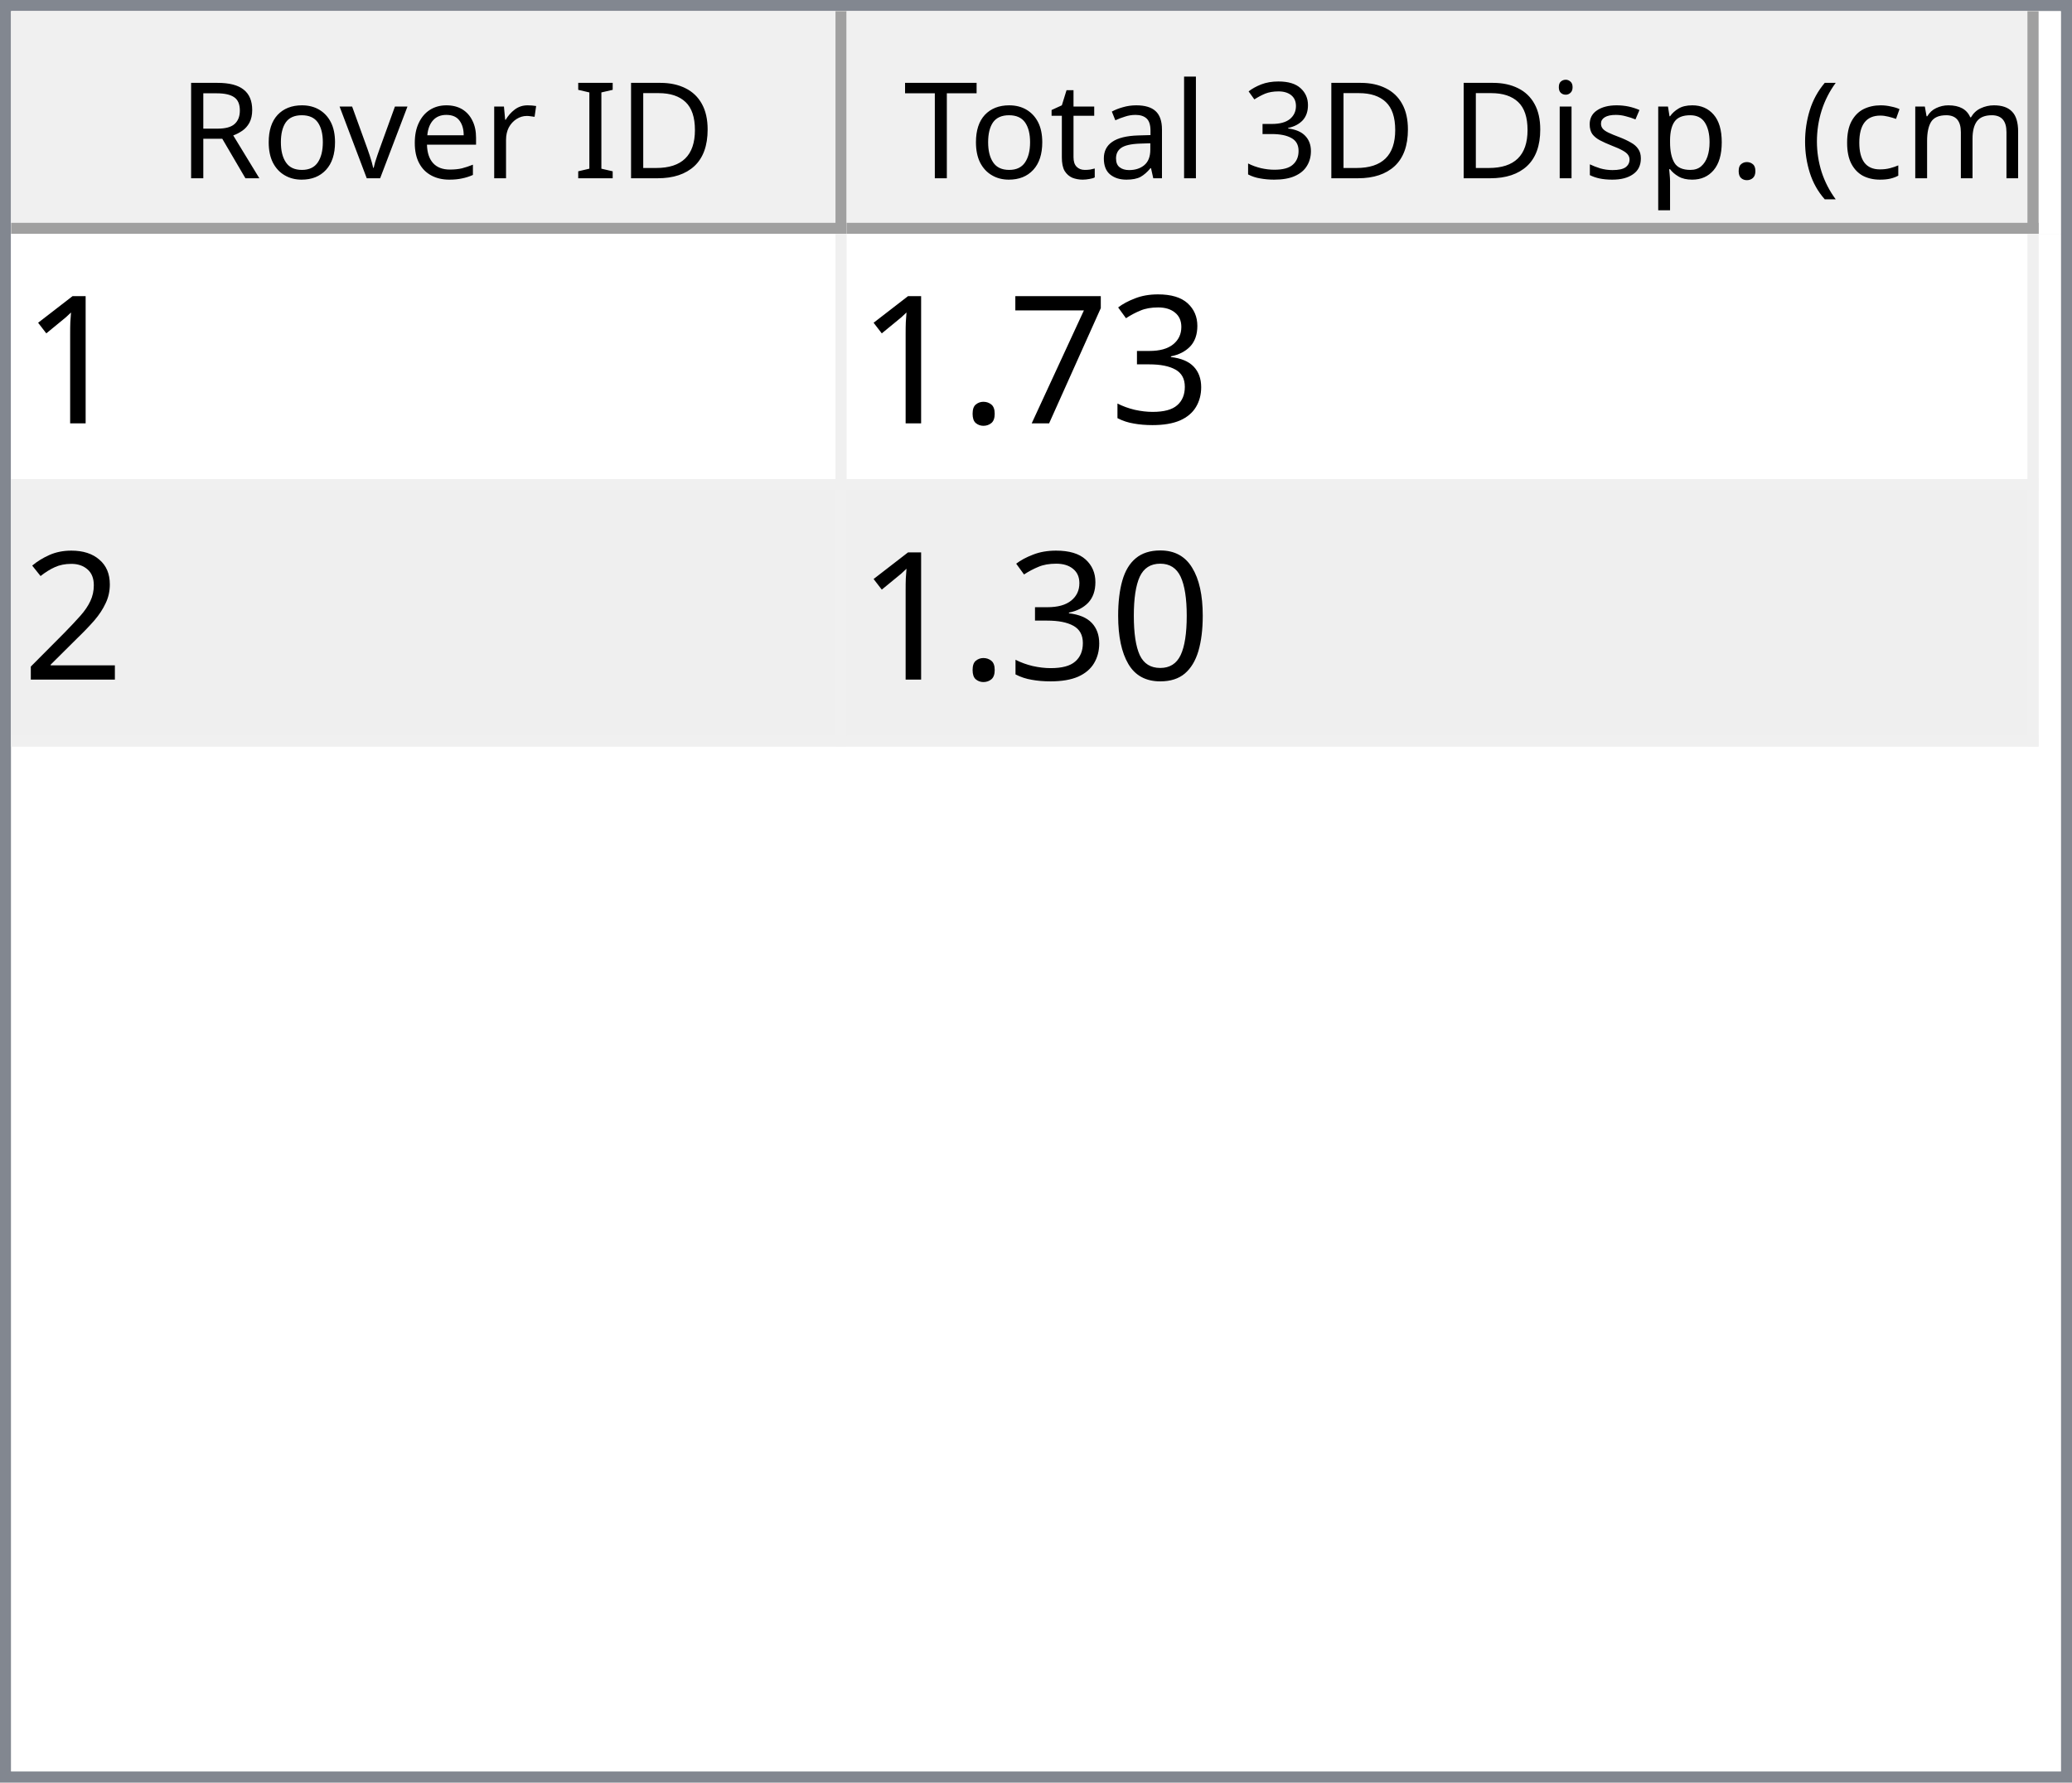
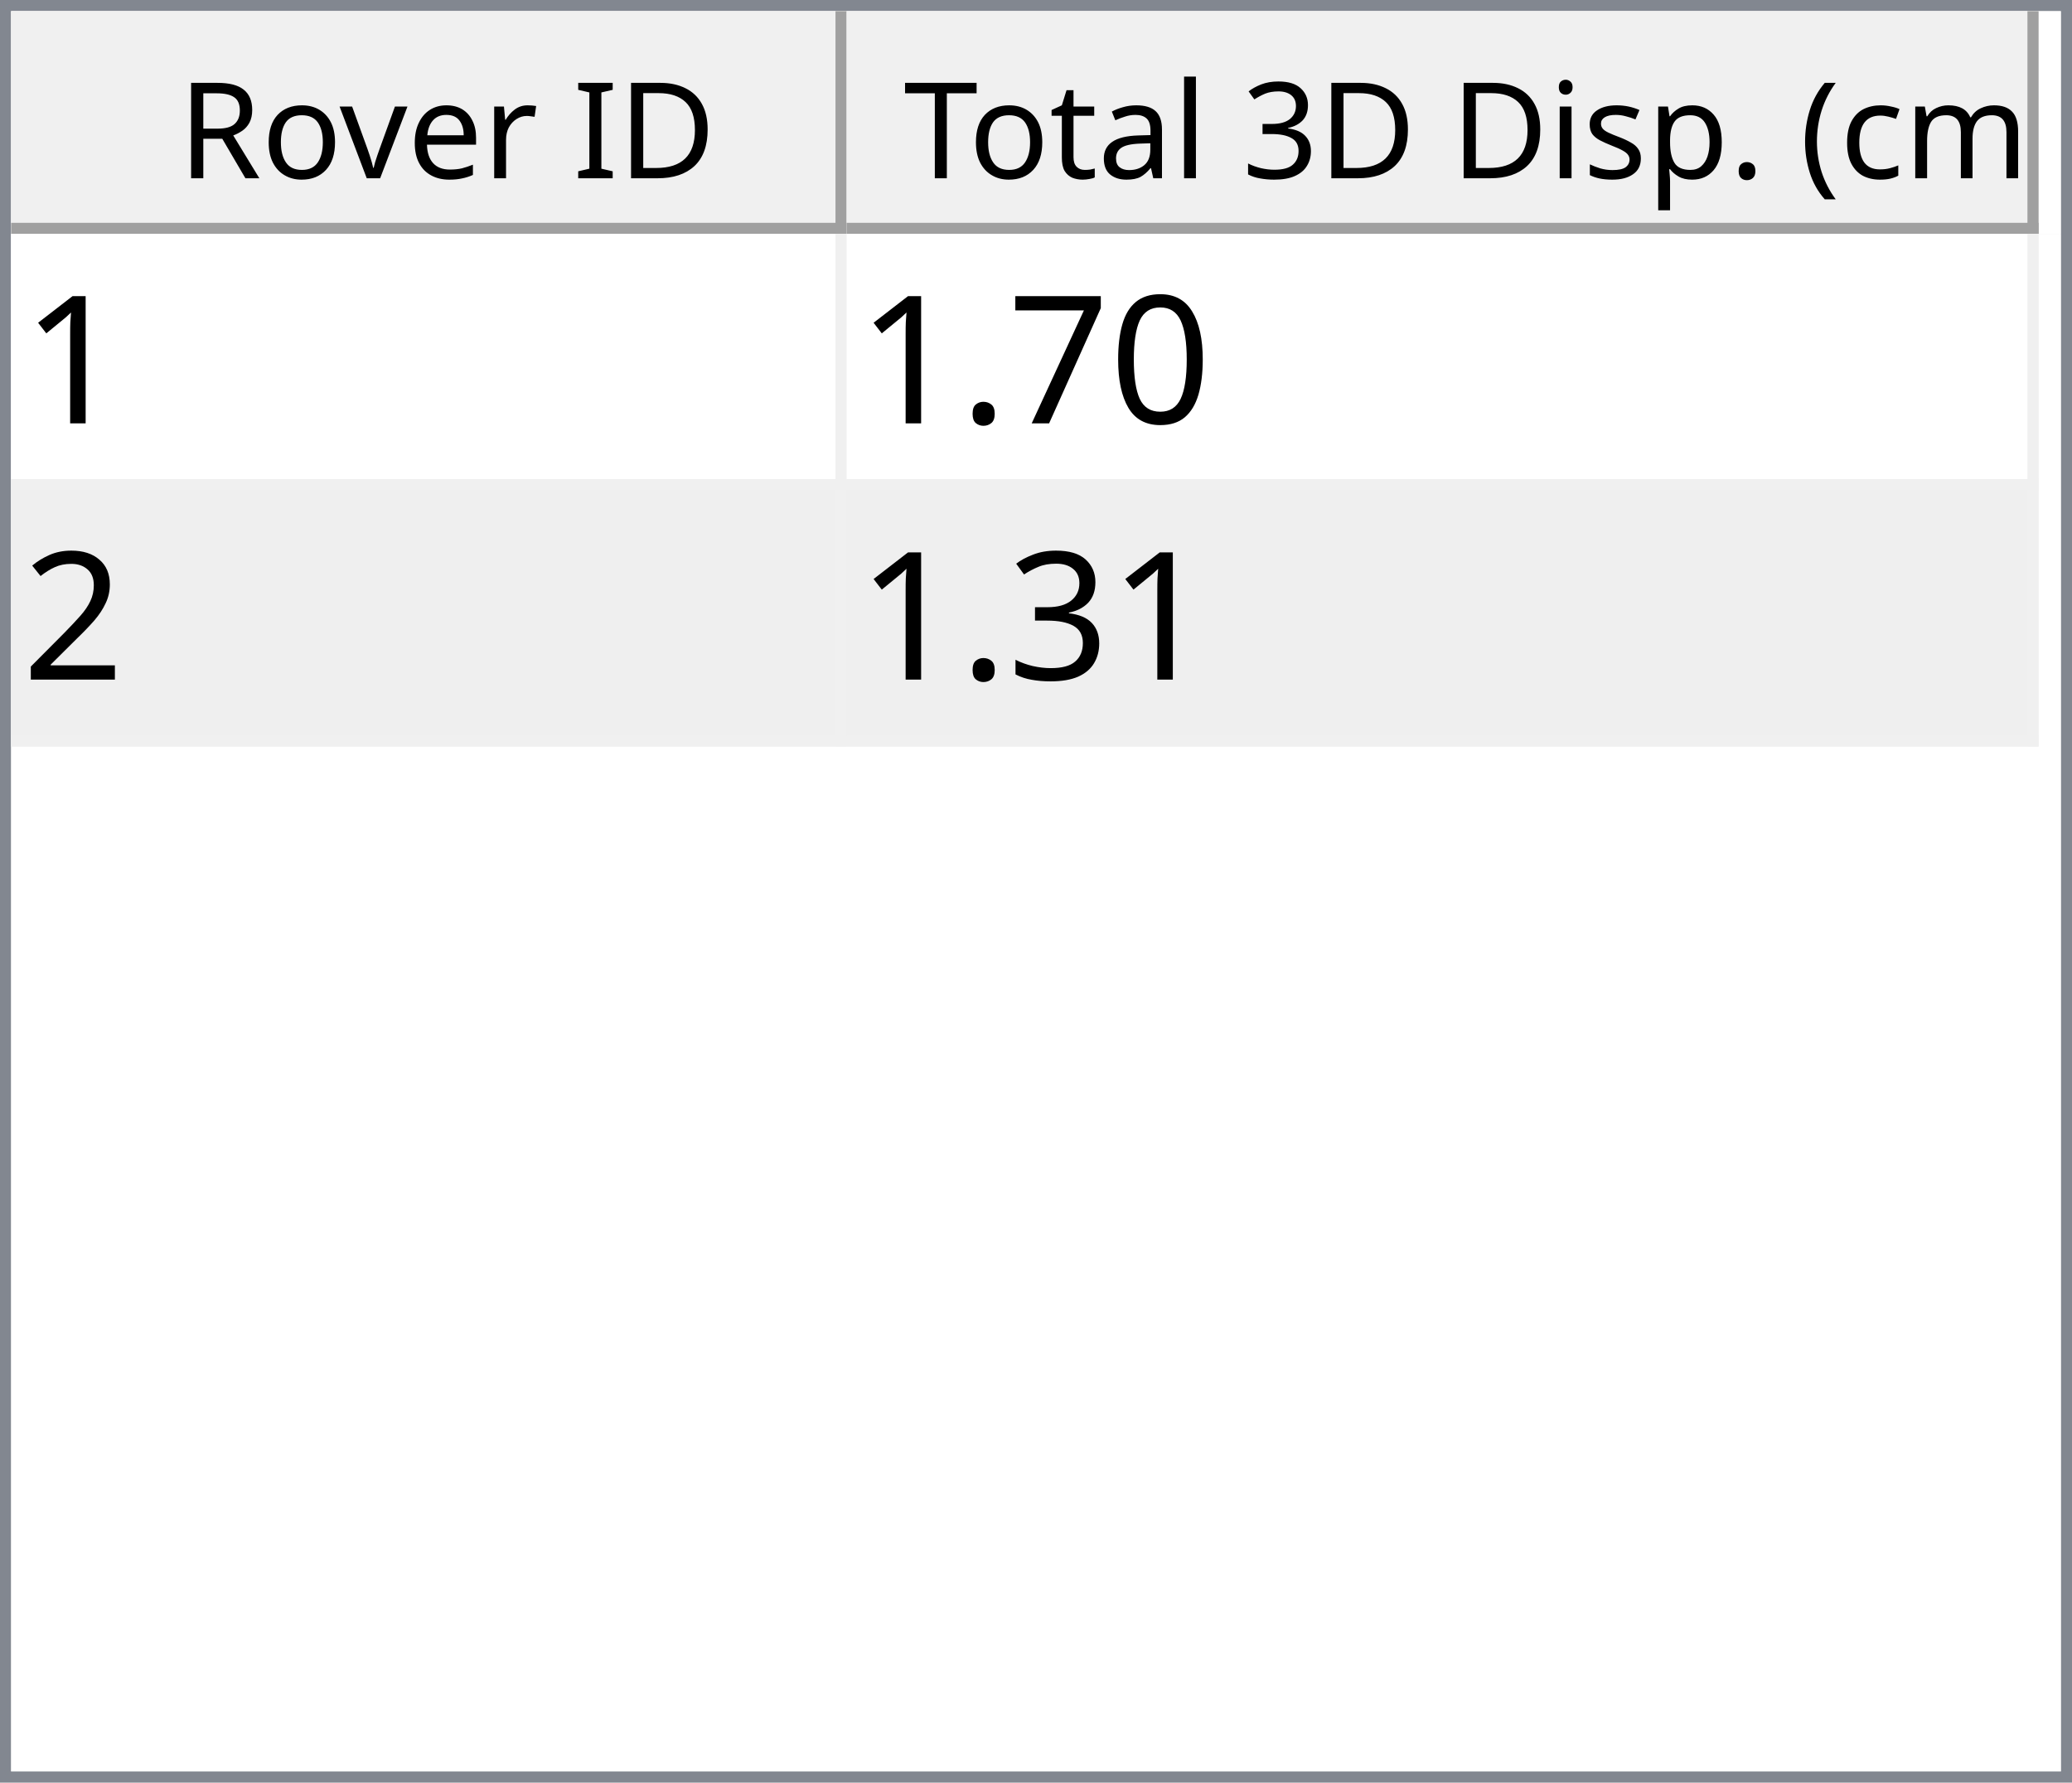
<svg xmlns="http://www.w3.org/2000/svg" style="fill-opacity:1; color-rendering:auto; color-interpolation:auto; text-rendering:auto; stroke:black; stroke-linecap:square; stroke-miterlimit:10; shape-rendering:auto; stroke-opacity:1; fill:black; stroke-dasharray:none; font-weight:normal; stroke-width:1; font-family:'Dialog'; font-style:normal; stroke-linejoin:miter; font-size:12px; stroke-dashoffset:0; image-rendering:auto;" width="186" height="160">
  <defs id="genericDefs" />
  <g>
    <defs id="defs1">
      <clipPath clipPathUnits="userSpaceOnUse" id="clipPath1">
        <path d="M0 0 L186 0 L186 160 L0 160 L0 0 Z" />
      </clipPath>
      <clipPath clipPathUnits="userSpaceOnUse" id="clipPath2">
        <path d="M0 0 L0 160 L186 160 L186 0 Z" />
      </clipPath>
      <clipPath clipPathUnits="userSpaceOnUse" id="clipPath3">
        <path d="M0 0 L0 20 L184 20 L184 0 Z" />
      </clipPath>
      <clipPath clipPathUnits="userSpaceOnUse" id="clipPath4">
        <path d="M0 0 L0 20 L75 20 L75 0 Z" />
      </clipPath>
      <clipPath clipPathUnits="userSpaceOnUse" id="clipPath5">
        <path d="M1 1 L1 19 L74 19 L74 1 Z" />
      </clipPath>
      <clipPath clipPathUnits="userSpaceOnUse" id="clipPath6">
        <path d="M0 0 L0 18 L73 18 L73 0 Z" />
      </clipPath>
      <clipPath clipPathUnits="userSpaceOnUse" id="clipPath7">
        <path d="M-0.5 -0.5 L-0.5 19.5 L74.5 19.5 L74.5 -0.5 Z" />
      </clipPath>
      <clipPath clipPathUnits="userSpaceOnUse" id="clipPath8">
        <path d="M0 0 L0 20 L107 20 L107 0 Z" />
      </clipPath>
      <clipPath clipPathUnits="userSpaceOnUse" id="clipPath9">
        <path d="M1 1 L1 19 L106 19 L106 1 Z" />
      </clipPath>
      <clipPath clipPathUnits="userSpaceOnUse" id="clipPath10">
        <path d="M0 0 L0 18 L105 18 L105 0 Z" />
      </clipPath>
      <clipPath clipPathUnits="userSpaceOnUse" id="clipPath11">
        <path d="M-0.5 -0.5 L-0.5 19.5 L106.5 19.5 L106.5 -0.5 Z" />
      </clipPath>
      <clipPath clipPathUnits="userSpaceOnUse" id="clipPath12">
        <path d="M0 0 L0 138 L184 138 L184 0 Z" />
      </clipPath>
      <clipPath clipPathUnits="userSpaceOnUse" id="clipPath13">
        <path d="M0 0 L0 46 L182 46 L182 0 Z" />
      </clipPath>
      <clipPath clipPathUnits="userSpaceOnUse" id="clipPath14">
        <path d="M-0.5 -0.5 L-0.5 45.5 L181.5 45.5 L181.5 -0.5 Z" />
      </clipPath>
      <clipPath clipPathUnits="userSpaceOnUse" id="clipPath15">
        <path d="M0 0 L0 22 L74 22 L74 0 Z" />
      </clipPath>
      <clipPath clipPathUnits="userSpaceOnUse" id="clipPath16">
        <path d="M0 0 L0 22 L106 22 L106 0 Z" />
      </clipPath>
      <font horiz-adv-x="64.551" id="font1">
        <font-face ascent="107.91" descent="25.098" units-per-em="100" style="font-style:normal; font-family:Segoe UI; font-weight:normal;" />
        <missing-glyph horiz-adv-x="64.551" d="M8.109 0 L8.109 68.266 L56.453 68.266 L56.453 0 L8.109 0 ZM15.328 7.234 L49.219 7.234 L49.219 61.031 L15.328 61.031 L15.328 7.234 Z" />
        <glyph unicode="D" horiz-adv-x="70.117" d="M9.188 0 L9.188 70.016 L28.516 70.016 Q65.531 70.016 65.531 35.891 Q65.531 19.672 55.25 9.836 Q44.969 0 27.734 0 L9.188 0 ZM17.391 62.594 L17.391 7.422 L27.828 7.422 Q41.609 7.422 49.273 14.797 Q56.938 22.172 56.938 35.688 Q56.938 62.594 28.328 62.594 L17.391 62.594 Z" />
        <glyph unicode="I" horiz-adv-x="26.611" d="M17.391 0 L9.188 0 L9.188 70.016 L17.391 70.016 L17.391 0 Z" />
        <glyph unicode=" " horiz-adv-x="27.393" d="" />
        <glyph unicode="r" horiz-adv-x="34.766" d="M34.188 41.891 Q32.078 43.5 28.125 43.5 Q23 43.5 19.555 38.672 Q16.109 33.844 16.109 25.484 L16.109 0 L8.109 0 L8.109 50 L16.109 50 L16.109 39.703 L16.312 39.703 Q18.016 44.969 21.531 47.922 Q25.047 50.875 29.391 50.875 Q32.516 50.875 34.188 50.203 L34.188 41.891 Z" />
        <glyph unicode="e" horiz-adv-x="52.295" d="M48.297 23 L12.984 23 Q13.188 14.656 17.484 10.109 Q21.781 5.562 29.297 5.562 Q37.75 5.562 44.828 11.141 L44.828 3.609 Q38.234 -1.172 27.391 -1.172 Q16.797 -1.172 10.742 5.641 Q4.688 12.453 4.688 24.812 Q4.688 36.469 11.305 43.82 Q17.922 51.172 27.734 51.172 Q37.547 51.172 42.922 44.828 Q48.297 38.484 48.297 27.203 L48.297 23 ZM40.094 29.781 Q40.047 36.719 36.75 40.578 Q33.453 44.438 27.594 44.438 Q21.922 44.438 17.969 40.383 Q14.016 36.328 13.094 29.781 L40.094 29.781 Z" />
        <glyph unicode="v" horiz-adv-x="47.9" d="M47.406 50 L27.484 0 L19.625 0 L0.688 50 L9.469 50 L22.172 13.672 Q23.578 9.672 23.922 6.688 L24.125 6.688 Q24.609 10.453 25.688 13.484 L38.969 50 L47.406 50 Z" />
        <glyph unicode="o" horiz-adv-x="58.594" d="M29 -1.172 Q17.922 -1.172 11.305 5.836 Q4.688 12.844 4.688 24.422 Q4.688 37.016 11.57 44.094 Q18.453 51.172 30.172 51.172 Q41.359 51.172 47.633 44.289 Q53.906 37.406 53.906 25.203 Q53.906 13.234 47.141 6.031 Q40.375 -1.172 29 -1.172 ZM29.594 44.438 Q21.875 44.438 17.383 39.188 Q12.891 33.938 12.891 24.703 Q12.891 15.828 17.43 10.695 Q21.969 5.562 29.594 5.562 Q37.359 5.562 41.531 10.594 Q45.703 15.625 45.703 24.906 Q45.703 34.281 41.531 39.359 Q37.359 44.438 29.594 44.438 Z" />
        <glyph unicode="R" horiz-adv-x="59.814" d="M59.375 0 L49.609 0 L37.891 19.625 Q36.281 22.359 34.766 24.289 Q33.25 26.219 31.664 27.438 Q30.078 28.656 28.25 29.219 Q26.422 29.781 24.125 29.781 L17.391 29.781 L17.391 0 L9.188 0 L9.188 70.016 L30.078 70.016 Q34.672 70.016 38.555 68.867 Q42.438 67.719 45.289 65.375 Q48.141 63.031 49.758 59.547 Q51.375 56.062 51.375 51.375 Q51.375 47.703 50.273 44.656 Q49.172 41.609 47.148 39.211 Q45.125 36.812 42.266 35.133 Q39.406 33.453 35.844 32.516 L35.844 32.328 Q37.594 31.547 38.891 30.547 Q40.188 29.547 41.359 28.18 Q42.531 26.812 43.68 25.078 Q44.828 23.344 46.234 21.047 L59.375 0 ZM17.391 62.594 L17.391 37.203 L28.516 37.203 Q31.594 37.203 34.203 38.133 Q36.812 39.062 38.719 40.797 Q40.625 42.531 41.703 45.047 Q42.781 47.562 42.781 50.688 Q42.781 56.297 39.141 59.445 Q35.5 62.594 28.609 62.594 L17.391 62.594 Z" />
        <glyph unicode=")" horiz-adv-x="30.176" d="M8.297 -15.922 L1.172 -15.922 Q16.406 2.344 16.406 26.812 Q16.406 51.469 1.078 70.016 L8.297 70.016 Q23.531 52.156 23.531 26.703 Q23.531 1.375 8.297 -15.922 Z" />
        <glyph unicode="m" horiz-adv-x="86.133" d="M79.109 0 L71.094 0 L71.094 28.719 Q71.094 37.016 68.531 40.727 Q65.969 44.438 59.906 44.438 Q54.781 44.438 51.195 39.75 Q47.609 35.062 47.609 28.516 L47.609 0 L39.594 0 L39.594 29.688 Q39.594 44.438 28.219 44.438 Q22.953 44.438 19.531 40.016 Q16.109 35.594 16.109 28.516 L16.109 0 L8.109 0 L8.109 50 L16.109 50 L16.109 42.094 L16.312 42.094 Q21.625 51.172 31.844 51.172 Q36.969 51.172 40.773 48.312 Q44.578 45.453 46 40.828 Q51.562 51.172 62.594 51.172 Q79.109 51.172 79.109 30.812 L79.109 0 Z" />
        <glyph unicode="c" horiz-adv-x="46.191" d="M42.188 2.297 Q36.422 -1.172 28.516 -1.172 Q17.828 -1.172 11.258 5.789 Q4.688 12.75 4.688 23.828 Q4.688 36.188 11.766 43.68 Q18.844 51.172 30.672 51.172 Q37.25 51.172 42.281 48.734 L42.281 40.531 Q36.719 44.438 30.375 44.438 Q22.703 44.438 17.797 38.945 Q12.891 33.453 12.891 24.516 Q12.891 15.719 17.508 10.641 Q22.125 5.562 29.891 5.562 Q36.422 5.562 42.188 9.906 L42.188 2.297 Z" />
        <glyph unicode="(" horiz-adv-x="30.176" d="M29.109 -15.922 L21.969 -15.922 Q6.844 1.375 6.844 26.703 Q6.844 52.156 21.969 70.016 L29.203 70.016 Q13.875 51.469 13.875 26.812 Q13.875 2.344 29.109 -15.922 Z" />
        <glyph unicode="." horiz-adv-x="21.68" d="M10.891 -1.078 Q8.641 -1.078 7.055 0.539 Q5.469 2.156 5.469 4.391 Q5.469 6.641 7.055 8.273 Q8.641 9.906 10.891 9.906 Q13.188 9.906 14.797 8.273 Q16.406 6.641 16.406 4.391 Q16.406 2.156 14.797 0.539 Q13.188 -1.078 10.891 -1.078 Z" />
        <glyph unicode="p" horiz-adv-x="58.789" d="M16.312 7.234 L16.109 7.234 L16.109 -23 L8.109 -23 L8.109 50 L16.109 50 L16.109 41.219 L16.312 41.219 Q22.219 51.172 33.594 51.172 Q43.266 51.172 48.688 44.461 Q54.109 37.75 54.109 26.469 Q54.109 13.922 48 6.375 Q41.891 -1.172 31.297 -1.172 Q21.578 -1.172 16.312 7.234 ZM16.109 27.391 L16.109 20.406 Q16.109 14.203 20.141 9.883 Q24.172 5.562 30.375 5.562 Q37.641 5.562 41.773 11.133 Q45.906 16.703 45.906 26.609 Q45.906 34.969 42.047 39.703 Q38.188 44.438 31.594 44.438 Q24.609 44.438 20.359 39.578 Q16.109 34.719 16.109 27.391 Z" />
        <glyph unicode="s" horiz-adv-x="42.432" d="M5.078 1.812 L5.078 10.406 Q11.625 5.562 19.484 5.562 Q30.031 5.562 30.031 12.594 Q30.031 14.594 29.125 15.992 Q28.219 17.391 26.68 18.461 Q25.141 19.531 23.07 20.383 Q21 21.234 18.609 22.172 Q15.281 23.484 12.766 24.828 Q10.25 26.172 8.57 27.859 Q6.891 29.547 6.031 31.695 Q5.172 33.844 5.172 36.719 Q5.172 40.234 6.789 42.945 Q8.406 45.656 11.086 47.484 Q13.766 49.312 17.211 50.242 Q20.656 51.172 24.312 51.172 Q30.812 51.172 35.938 48.922 L35.938 40.828 Q30.422 44.438 23.25 44.438 Q21 44.438 19.195 43.922 Q17.391 43.406 16.094 42.477 Q14.797 41.547 14.086 40.258 Q13.375 38.969 13.375 37.406 Q13.375 35.453 14.086 34.133 Q14.797 32.812 16.164 31.789 Q17.531 30.766 19.484 29.938 Q21.438 29.109 23.922 28.125 Q27.25 26.859 29.883 25.516 Q32.516 24.172 34.375 22.484 Q36.234 20.797 37.234 18.602 Q38.234 16.406 38.234 13.375 Q38.234 9.672 36.602 6.938 Q34.969 4.203 32.234 2.398 Q29.5 0.594 25.93 -0.289 Q22.359 -1.172 18.453 -1.172 Q10.75 -1.172 5.078 1.812 Z" />
        <glyph unicode="i" horiz-adv-x="24.219" d="M12.203 62.703 Q10.062 62.703 8.547 64.164 Q7.031 65.625 7.031 67.875 Q7.031 70.125 8.547 71.609 Q10.062 73.094 12.203 73.094 Q14.406 73.094 15.945 71.609 Q17.484 70.125 17.484 67.875 Q17.484 65.719 15.945 64.211 Q14.406 62.703 12.203 62.703 ZM16.109 0 L8.109 0 L8.109 50 L16.109 50 L16.109 0 Z" />
        <glyph unicode="3" horiz-adv-x="53.906" d="M46.531 19.828 Q46.531 15.094 44.75 11.211 Q42.969 7.328 39.719 4.57 Q36.469 1.812 31.93 0.297 Q27.391 -1.219 21.922 -1.219 Q11.922 -1.219 6 2.594 L6 11.188 Q13.094 5.609 22.219 5.609 Q25.875 5.609 28.828 6.539 Q31.781 7.469 33.906 9.227 Q36.031 10.984 37.18 13.477 Q38.328 15.969 38.328 19.094 Q38.328 32.812 18.797 32.812 L12.984 32.812 L12.984 39.594 L18.5 39.594 Q35.797 39.594 35.797 52.484 Q35.797 64.406 22.609 64.406 Q15.188 64.406 8.688 59.422 L8.688 67.188 Q15.375 71.188 24.609 71.188 Q29 71.188 32.57 69.969 Q36.141 68.75 38.68 66.555 Q41.219 64.359 42.609 61.281 Q44 58.203 44 54.5 Q44 40.672 30.031 36.719 L30.031 36.531 Q33.594 36.141 36.625 34.797 Q39.656 33.453 41.852 31.305 Q44.047 29.156 45.289 26.25 Q46.531 23.344 46.531 19.828 Z" />
        <glyph unicode="l" horiz-adv-x="24.219" d="M16.109 0 L8.109 0 L8.109 74.031 L16.109 74.031 L16.109 0 Z" />
        <glyph unicode="a" horiz-adv-x="50.879" d="M43.891 0 L35.891 0 L35.891 7.812 L35.688 7.812 Q30.469 -1.172 20.312 -1.172 Q12.844 -1.172 8.617 2.781 Q4.391 6.734 4.391 13.281 Q4.391 27.297 20.906 29.594 L35.891 31.688 Q35.891 44.438 25.594 44.438 Q16.547 44.438 9.281 38.281 L9.281 46.484 Q16.656 51.172 26.266 51.172 Q43.891 51.172 43.891 32.516 L43.891 0 ZM35.891 25.297 L23.828 23.641 Q18.266 22.859 15.43 20.875 Q12.594 18.891 12.594 13.875 Q12.594 10.203 15.211 7.883 Q17.828 5.562 22.172 5.562 Q28.125 5.562 32.008 9.742 Q35.891 13.922 35.891 20.312 L35.891 25.297 Z" />
        <glyph unicode="t" horiz-adv-x="33.887" d="M31.297 0.484 Q28.469 -1.078 23.828 -1.078 Q10.688 -1.078 10.688 13.578 L10.688 43.172 L2.094 43.172 L2.094 50 L10.688 50 L10.688 62.203 L18.703 64.797 L18.703 50 L31.297 50 L31.297 43.172 L18.703 43.172 L18.703 14.984 Q18.703 9.969 20.414 7.82 Q22.125 5.672 26.078 5.672 Q29.109 5.672 31.297 7.328 L31.297 0.484 Z" />
        <glyph unicode="T" horiz-adv-x="52.393" d="M50.594 62.594 L30.375 62.594 L30.375 0 L22.172 0 L22.172 62.594 L2 62.594 L2 70.016 L50.594 70.016 L50.594 62.594 Z" />
      </font>
      <font horiz-adv-x="75.0" id="font2">
        <font-face ascent="100.537" descent="21.973" units-per-em="100" style="font-style:normal; font-family:sans-serif; font-weight:normal;" />
        <missing-glyph horiz-adv-x="75.0" d="M12.5 0 L12.5 62.5 L62.5 62.5 L62.5 0 L12.5 0 ZM14.062 1.562 L60.938 1.562 L60.938 60.938 L14.062 60.938 L14.062 1.562 Z" />
        <glyph unicode="1" horiz-adv-x="55.615" d="M37.25 0 L28.469 0 L28.469 56 Q25.297 52.984 20.141 49.953 Q14.984 46.922 10.891 45.406 L10.891 53.906 Q18.266 57.375 23.781 62.305 Q29.297 67.234 31.594 71.875 L37.25 71.875 L37.25 0 Z" />
-         <glyph unicode="3" horiz-adv-x="55.615" d="M4.203 18.891 L12.984 20.062 Q14.5 12.594 18.141 9.297 Q21.781 6 27 6 Q33.203 6 37.477 10.297 Q41.75 14.594 41.75 20.953 Q41.75 27 37.797 30.93 Q33.844 34.859 27.734 34.859 Q25.25 34.859 21.531 33.891 L22.516 41.609 Q23.391 41.5 23.922 41.5 Q29.547 41.5 34.039 44.43 Q38.531 47.359 38.531 53.469 Q38.531 58.297 35.258 61.477 Q31.984 64.656 26.812 64.656 Q21.688 64.656 18.266 61.43 Q14.844 58.203 13.875 51.766 L5.078 53.328 Q6.688 62.156 12.398 67.016 Q18.109 71.875 26.609 71.875 Q32.469 71.875 37.398 69.359 Q42.328 66.844 44.945 62.5 Q47.562 58.156 47.562 53.266 Q47.562 48.641 45.07 44.828 Q42.578 41.016 37.703 38.766 Q44.047 37.312 47.562 32.695 Q51.078 28.078 51.078 21.141 Q51.078 11.766 44.242 5.25 Q37.406 -1.266 26.953 -1.266 Q17.531 -1.266 11.305 4.352 Q5.078 9.969 4.203 18.891 Z" />
+         <glyph unicode="0" horiz-adv-x="55.615" d="M4.156 35.297 Q4.156 48 6.766 55.742 Q9.375 63.484 14.523 67.68 Q19.672 71.875 27.484 71.875 Q33.25 71.875 37.594 69.555 Q41.938 67.234 44.773 62.867 Q47.609 58.5 49.219 52.227 Q50.828 45.953 50.828 35.297 Q50.828 22.703 48.242 14.969 Q45.656 7.234 40.508 3.008 Q35.359 -1.219 27.484 -1.219 Q17.141 -1.219 11.234 6.203 Q4.156 15.141 4.156 35.297 ZM13.188 35.297 Q13.188 17.672 17.312 11.836 Q21.438 6 27.484 6 Q33.547 6 37.672 11.859 Q41.797 17.719 41.797 35.297 Q41.797 52.984 37.672 58.789 Q33.547 64.594 27.391 64.594 Q21.344 64.594 17.719 59.469 Q13.188 52.938 13.188 35.297 Z" />
        <glyph unicode="7" horiz-adv-x="55.615" d="M4.734 62.203 L4.734 70.656 L51.078 70.656 L51.078 63.812 Q44.234 56.547 37.523 44.484 Q30.812 32.422 27.156 19.672 Q24.516 10.688 23.781 0 L14.75 0 Q14.891 8.453 18.062 20.414 Q21.234 32.375 27.172 43.484 Q33.109 54.594 39.797 62.203 L4.734 62.203 Z" />
        <glyph unicode="." horiz-adv-x="27.783" d="M9.078 0 L9.078 10.016 L19.094 10.016 L19.094 0 L9.078 0 Z" />
        <glyph unicode="2" horiz-adv-x="55.615" d="M50.344 8.453 L50.344 0 L3.031 0 Q2.938 3.172 4.047 6.109 Q5.859 10.938 9.836 15.625 Q13.812 20.312 21.344 26.469 Q33.016 36.031 37.117 41.625 Q41.219 47.219 41.219 52.203 Q41.219 57.422 37.477 61.008 Q33.734 64.594 27.734 64.594 Q21.391 64.594 17.578 60.789 Q13.766 56.984 13.719 50.25 L4.688 51.172 Q5.609 61.281 11.664 66.578 Q17.719 71.875 27.938 71.875 Q38.234 71.875 44.242 66.164 Q50.25 60.453 50.25 52 Q50.25 47.703 48.492 43.555 Q46.734 39.406 42.656 34.812 Q38.578 30.219 29.109 22.219 Q21.188 15.578 18.945 13.211 Q16.703 10.844 15.234 8.453 L50.344 8.453 Z" />
-         <glyph unicode="0" horiz-adv-x="55.615" d="M4.156 35.297 Q4.156 48 6.766 55.742 Q9.375 63.484 14.523 67.68 Q19.672 71.875 27.484 71.875 Q33.25 71.875 37.594 69.555 Q41.938 67.234 44.773 62.867 Q47.609 58.5 49.219 52.227 Q50.828 45.953 50.828 35.297 Q50.828 22.703 48.242 14.969 Q45.656 7.234 40.508 3.008 Q35.359 -1.219 27.484 -1.219 Q17.141 -1.219 11.234 6.203 Q4.156 15.141 4.156 35.297 ZM13.188 35.297 Q13.188 17.672 17.312 11.836 Q21.438 6 27.484 6 Q33.547 6 37.672 11.859 Q41.797 17.719 41.797 35.297 Q41.797 52.984 37.672 58.789 Q33.547 64.594 27.391 64.594 Q21.344 64.594 17.719 59.469 Q13.188 52.938 13.188 35.297 Z" />
+         <glyph unicode="3" horiz-adv-x="55.615" d="M4.203 18.891 L12.984 20.062 Q14.5 12.594 18.141 9.297 Q21.781 6 27 6 Q33.203 6 37.477 10.297 Q41.75 14.594 41.75 20.953 Q41.75 27 37.797 30.93 Q33.844 34.859 27.734 34.859 Q25.25 34.859 21.531 33.891 L22.516 41.609 Q23.391 41.5 23.922 41.5 Q29.547 41.5 34.039 44.43 Q38.531 47.359 38.531 53.469 Q38.531 58.297 35.258 61.477 Q31.984 64.656 26.812 64.656 Q21.688 64.656 18.266 61.43 Q14.844 58.203 13.875 51.766 L5.078 53.328 Q6.688 62.156 12.398 67.016 Q18.109 71.875 26.609 71.875 Q32.469 71.875 37.398 69.359 Q42.328 66.844 44.945 62.5 Q47.562 58.156 47.562 53.266 Q47.562 48.641 45.07 44.828 Q42.578 41.016 37.703 38.766 Q44.047 37.312 47.562 32.695 Q51.078 28.078 51.078 21.141 Q51.078 11.766 44.242 5.25 Q37.406 -1.266 26.953 -1.266 Q17.531 -1.266 11.305 4.352 Q5.078 9.969 4.203 18.891 Z" />
      </font>
    </defs>
    <g style="fill:white; stroke:white;">
      <rect x="0" y="0" width="186" style="clip-path:url(#clipPath1); stroke:none;" height="160" />
    </g>
    <g style="fill:white; text-rendering:optimizeSpeed; color-rendering:optimizeSpeed; image-rendering:optimizeSpeed; shape-rendering:crispEdges; stroke:white; color-interpolation:sRGB;">
      <rect x="0" width="186" height="160" y="0" style="stroke:none;" />
      <path style="stroke:none;" d="M0 160 L186 160 L186 0 L0 0 Z" />
    </g>
    <g style="fill:rgb(240,240,240); font-family:'Segoe UI'; stroke:rgb(240,240,240);">
      <rect x="0" y="0" width="186" style="clip-path:url(#clipPath2); stroke:none;" height="160" />
    </g>
    <g style="fill:rgb(130,135,144); font-family:'Segoe UI'; stroke:rgb(130,135,144);">
      <path d="M0 0 L186 0 L186 160 L0 160 L0 0 ZM1 1 L185 1 L185 159 L1 159 L1 1 Z" style="fill-rule:evenodd; clip-path:url(#clipPath2); stroke:none;" />
    </g>
    <g style="fill:white; font-family:'Segoe UI'; stroke:white;" transform="translate(1,1)">
      <rect x="0" y="0" width="184" style="clip-path:url(#clipPath3); stroke:none;" height="20" />
    </g>
    <g style="fill:rgb(240,240,240); font-family:'Segoe UI'; stroke:rgb(240,240,240);" transform="translate(1,1)">
      <rect x="0" y="0" width="75" style="clip-path:url(#clipPath4); stroke:none;" height="20" />
    </g>
    <g style="font-family:'Segoe UI';" transform="translate(2,2)">
      <text x="14" xml:space="preserve" y="14" style="clip-path:url(#clipPath6); stroke:none;">Rover ID</text>
    </g>
    <g style="fill:rgb(160,160,160); font-family:'Segoe UI'; stroke:rgb(160,160,160); stroke-linejoin:bevel;" transform="translate(1.5,1.5)">
      <line x1="74" x2="74" y1="0" style="fill:none; clip-path:url(#clipPath7);" y2="19" />
    </g>
    <g style="fill:rgb(160,160,160); font-family:'Segoe UI'; stroke:rgb(160,160,160); stroke-linejoin:bevel;" transform="matrix(1,0,0,1,1,1) translate(0.5,0.5)">
      <line x1="0" x2="74" y1="19" style="fill:none; clip-path:url(#clipPath7);" y2="19" />
    </g>
    <g style="fill:rgb(240,240,240); font-family:'Segoe UI'; stroke:rgb(240,240,240);" transform="translate(76,1)">
      <rect x="0" y="0" width="107" style="clip-path:url(#clipPath8); stroke:none;" height="20" />
    </g>
    <g style="font-family:'Segoe UI';" transform="translate(77,2)">
      <text x="1" xml:space="preserve" y="14" style="clip-path:url(#clipPath10); stroke:none;"> Total 3D Disp. (cm)</text>
    </g>
    <g style="fill:rgb(160,160,160); font-family:'Segoe UI'; stroke:rgb(160,160,160); stroke-linejoin:bevel;" transform="translate(76.5,1.5)">
      <line x1="106" x2="106" y1="0" style="fill:none; clip-path:url(#clipPath11);" y2="19" />
    </g>
    <g style="fill:rgb(160,160,160); font-family:'Segoe UI'; stroke:rgb(160,160,160); stroke-linejoin:bevel;" transform="matrix(1,0,0,1,76,1) translate(0.5,0.5)">
      <line x1="0" x2="106" y1="19" style="fill:none; clip-path:url(#clipPath11);" y2="19" />
    </g>
    <g style="fill:white; font-family:'Segoe UI'; stroke:white;" transform="translate(1,21)">
      <rect x="0" y="0" width="184" style="clip-path:url(#clipPath12); stroke:none;" height="138" />
    </g>
    <g style="fill:rgb(240,240,240); font-size:16px; font-family:sans-serif; stroke:rgb(240,240,240);" transform="translate(1,21)">
      <rect x="0" y="0" width="182" style="clip-path:url(#clipPath13); stroke:none;" height="46" />
      <line transform="translate(0.5,0.5)" x1="0" x2="181" y1="22" style="clip-path:url(#clipPath14); fill:none; stroke-linejoin:bevel;" y2="22" />
    </g>
    <g transform="matrix(1,0,0,1,1,21) translate(0.5,0.5)" style="fill:rgb(240,240,240); font-size:16px; font-family:sans-serif; stroke:rgb(240,240,240); stroke-linejoin:bevel;">
      <line x1="0" x2="181" y1="45" style="fill:none; clip-path:url(#clipPath14);" y2="45" />
    </g>
    <g transform="matrix(1,0,0,1,1,21) translate(0.5,0.5)" style="fill:rgb(240,240,240); font-size:16px; font-family:sans-serif; stroke:rgb(240,240,240); stroke-linejoin:bevel;">
      <line x1="74" x2="74" y1="0" style="fill:none; clip-path:url(#clipPath14);" y2="45" />
    </g>
    <g transform="matrix(1,0,0,1,1,21) translate(0.5,0.5)" style="fill:rgb(240,240,240); font-size:16px; font-family:sans-serif; stroke:rgb(240,240,240); stroke-linejoin:bevel;">
      <line x1="181" x2="181" y1="0" style="fill:none; clip-path:url(#clipPath14);" y2="45" />
    </g>
    <g style="fill:white; font-size:16px; font-family:sans-serif; stroke:white;" transform="matrix(1,0,0,1,1,21)">
      <rect x="0" y="0" width="74" style="clip-path:url(#clipPath15); stroke:none;" height="22" />
      <text x="1" y="17" style="fill:black; clip-path:url(#clipPath15); stroke:none;" xml:space="preserve">1</text>
    </g>
    <g style="fill:white; font-size:16px; font-family:sans-serif; stroke:white;" transform="matrix(1,0,0,1,1,21) translate(75,0)">
      <rect x="0" y="0" width="106" style="clip-path:url(#clipPath16); stroke:none;" height="22" />
-       <text x="1" y="17" style="fill:black; clip-path:url(#clipPath16); stroke:none;" xml:space="preserve">1.73</text>
+       <text x="1" y="17" style="fill:black; clip-path:url(#clipPath16); stroke:none;" xml:space="preserve">1.70</text>
    </g>
    <g style="fill:rgb(239,239,239); font-size:16px; font-family:sans-serif; stroke:rgb(239,239,239);" transform="matrix(1,0,0,1,1,21) translate(0,23)">
      <rect x="0" y="0" width="74" style="clip-path:url(#clipPath15); stroke:none;" height="22" />
      <text x="1" y="17" style="fill:black; clip-path:url(#clipPath15); stroke:none;" xml:space="preserve">2</text>
    </g>
    <g style="fill:rgb(239,239,239); font-size:16px; font-family:sans-serif; stroke:rgb(239,239,239);" transform="matrix(1,0,0,1,1,21) translate(75,23)">
      <rect x="0" y="0" width="106" style="clip-path:url(#clipPath16); stroke:none;" height="22" />
-       <text x="1" y="17" style="fill:black; clip-path:url(#clipPath16); stroke:none;" xml:space="preserve">1.30</text>
+       <text x="1" y="17" style="fill:black; clip-path:url(#clipPath16); stroke:none;" xml:space="preserve">1.31</text>
    </g>
  </g>
</svg>
